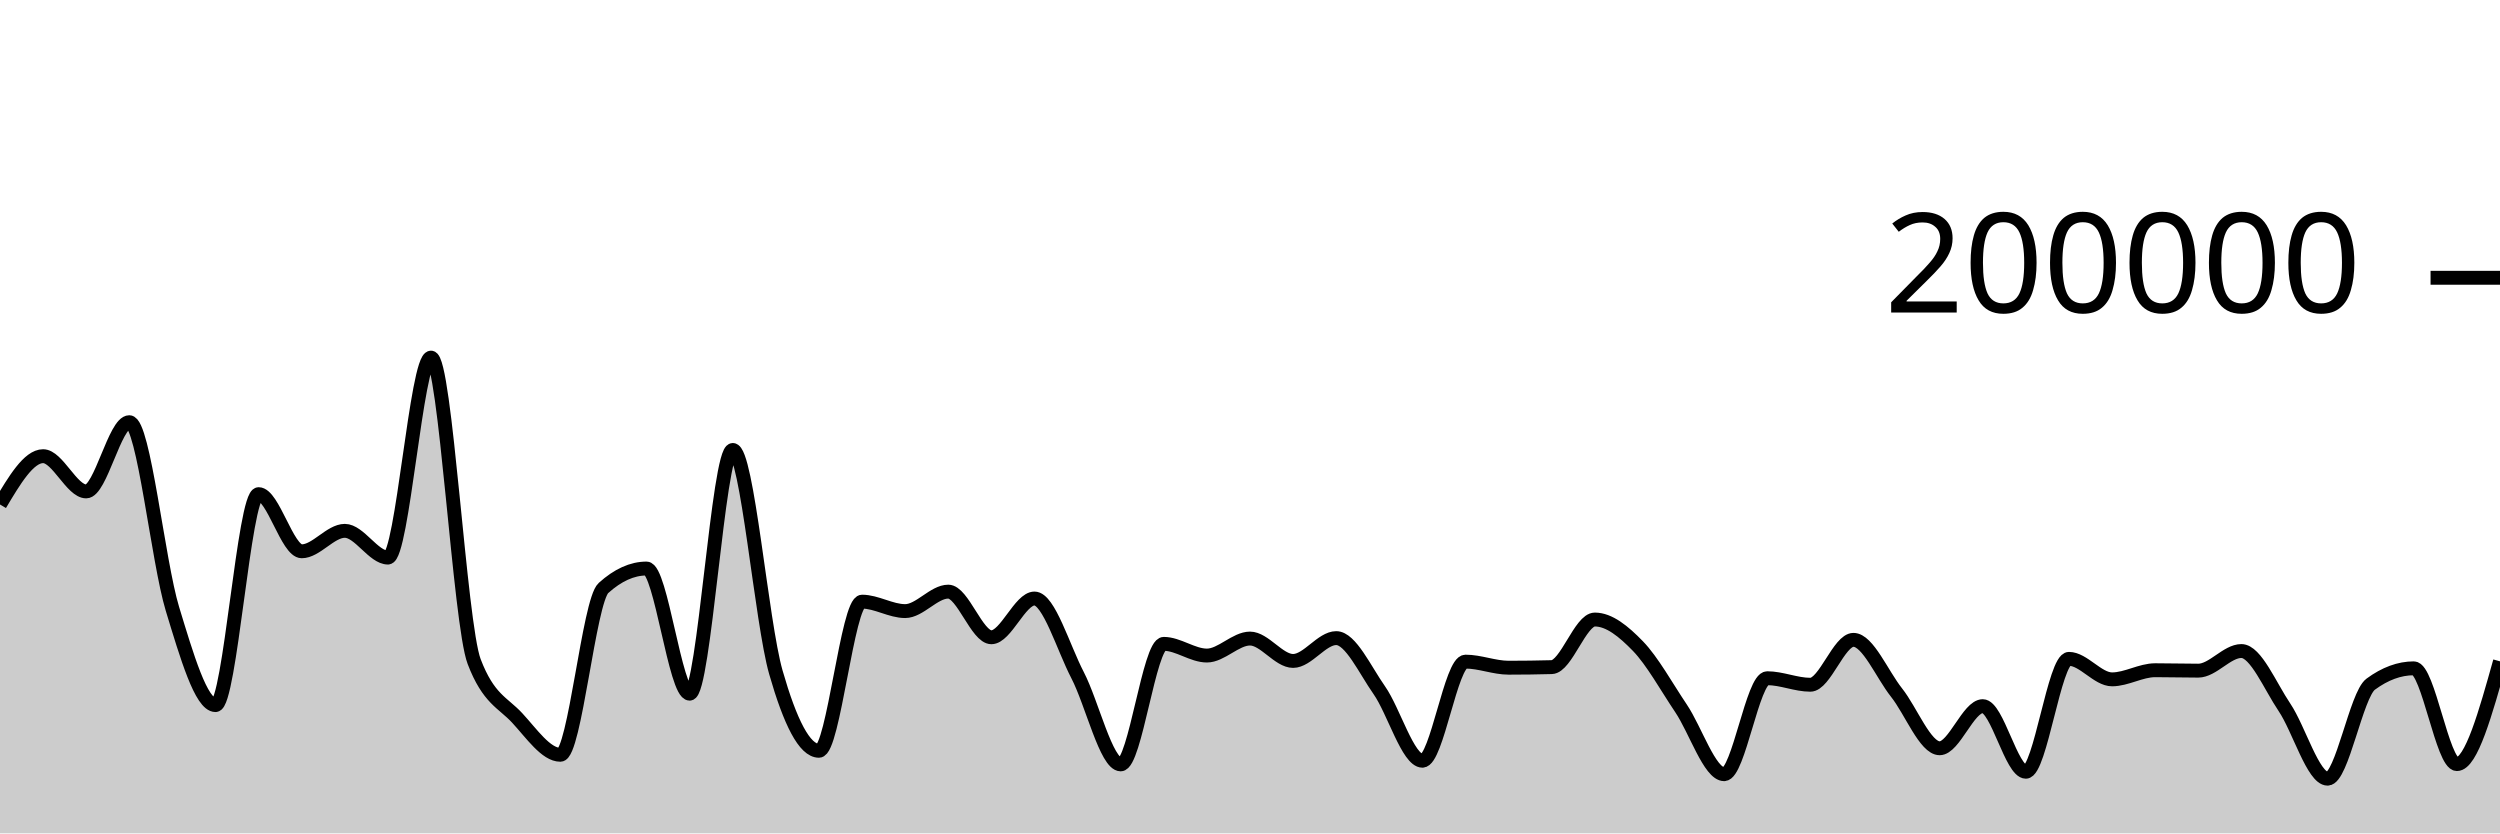
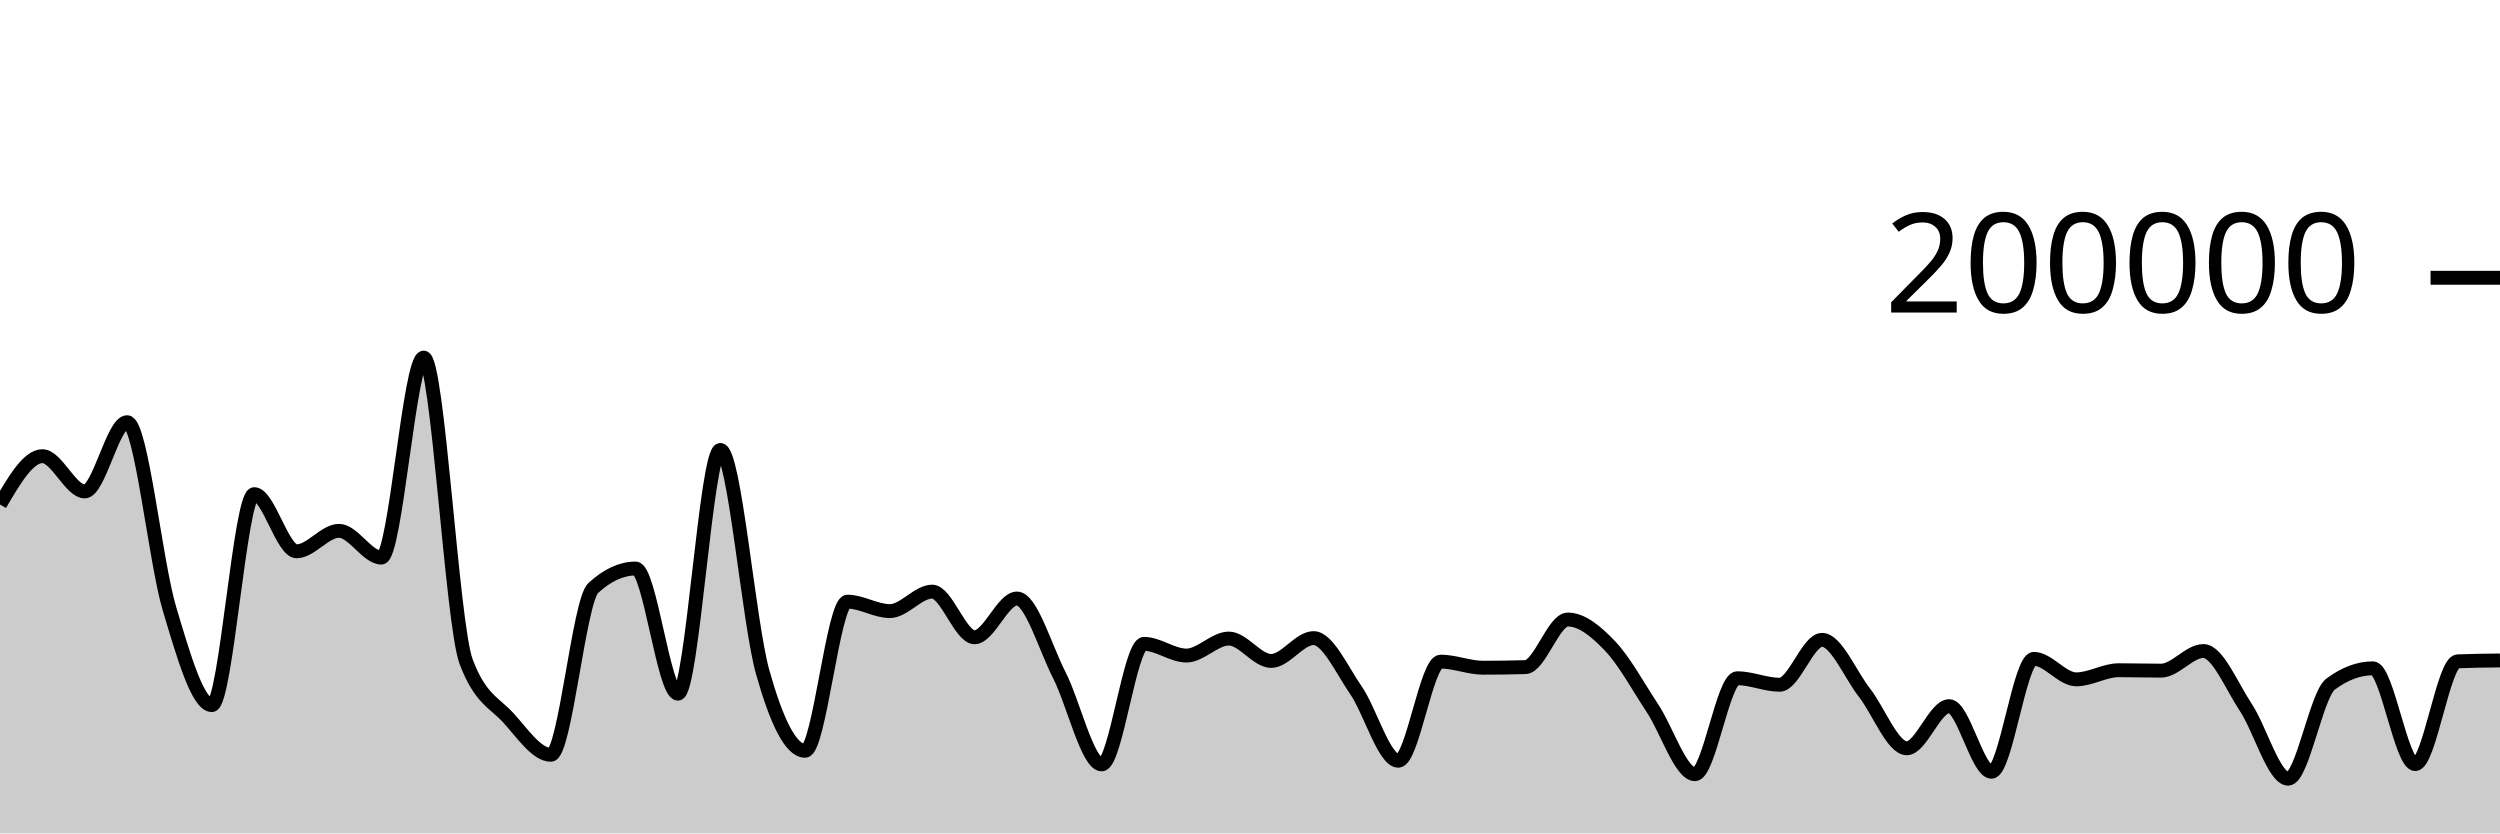
<svg xmlns="http://www.w3.org/2000/svg" viewBox="0 0 180 60">
  <g transform="translate(0,20)">
-     <path class="area" fill="rgba(0, 0, 0, 0.2)" d="M0,16.323C1.034,14.584,2.069,12.845,3.103,12.845C4.138,12.845,5.172,15.382,6.207,15.382C7.241,15.382,8.276,10.397,9.31,10.397C10.345,10.397,11.379,20.44,12.414,23.835C13.448,27.23,14.483,30.768,15.517,30.768C16.552,30.768,17.586,15.578,18.621,15.578C19.655,15.578,20.69,19.693,21.724,19.693C22.759,19.693,23.793,18.22,24.828,18.22C25.862,18.22,26.897,20.146,27.931,20.146C28.966,20.146,30,5.747,31.034,5.747C32.069,5.747,33.103,24.92,34.138,27.63C35.172,30.34,36.207,30.575,37.241,31.695C38.276,32.814,39.31,34.345,40.345,34.345C41.379,34.345,42.414,23.274,43.448,22.338C44.483,21.402,45.517,20.934,46.552,20.934C47.586,20.934,48.621,29.944,49.655,29.944C50.69,29.944,51.724,12.397,52.759,12.397C53.793,12.397,54.828,24.793,55.862,28.403C56.897,32.013,57.931,34.057,58.966,34.057C60,34.057,61.034,23.319,62.069,23.319C63.103,23.319,64.138,23.999,65.172,23.999C66.207,23.999,67.241,22.597,68.276,22.597C69.31,22.597,70.345,25.883,71.379,25.883C72.414,25.883,73.448,23.093,74.483,23.093C75.517,23.093,76.552,26.622,77.586,28.612C78.621,30.603,79.655,35.036,80.69,35.036C81.724,35.036,82.759,26.358,83.793,26.358C84.828,26.358,85.862,27.2,86.897,27.2C87.931,27.2,88.966,25.976,90,25.976C91.034,25.976,92.069,27.588,93.103,27.588C94.138,27.588,95.172,25.944,96.207,25.944C97.241,25.944,98.276,28.225,99.31,29.697C100.345,31.168,101.379,34.773,102.414,34.773C103.448,34.773,104.483,27.637,105.517,27.637C106.552,27.637,107.586,28.075,108.621,28.075C109.655,28.075,110.69,28.061,111.724,28.033C112.759,28.004,113.793,24.606,114.828,24.606C115.862,24.606,116.897,25.453,117.931,26.519C118.966,27.585,120,29.465,121.034,31.002C122.069,32.539,123.103,35.742,124.138,35.742C125.172,35.742,126.207,28.832,127.241,28.832C128.276,28.832,129.31,29.302,130.345,29.302C131.379,29.302,132.414,26.069,133.448,26.069C134.483,26.069,135.517,28.566,136.552,29.867C137.586,31.168,138.621,33.875,139.655,33.875C140.69,33.875,141.724,30.843,142.759,30.843C143.793,30.843,144.828,35.566,145.862,35.566C146.897,35.566,147.931,27.438,148.966,27.438C150,27.438,151.034,28.914,152.069,28.914C153.103,28.914,154.138,28.256,155.172,28.256C156.207,28.256,157.241,28.287,158.276,28.287C159.31,28.287,160.345,26.874,161.379,26.874C162.414,26.874,163.448,29.398,164.483,30.93C165.517,32.462,166.552,36.065,167.586,36.065C168.621,36.065,169.655,30.022,170.69,29.261C171.724,28.5,172.759,28.119,173.793,28.119C174.828,28.119,175.862,35.015,176.897,35.015C177.931,35.015,178.966,31.315,180,27.616L180,40C178.966,40,177.931,40,176.897,40C175.862,40,174.828,40,173.793,40C172.759,40,171.724,40,170.69,40C169.655,40,168.621,40,167.586,40C166.552,40,165.517,40,164.483,40C163.448,40,162.414,40,161.379,40C160.345,40,159.31,40,158.276,40C157.241,40,156.207,40,155.172,40C154.138,40,153.103,40,152.069,40C151.034,40,150,40,148.966,40C147.931,40,146.897,40,145.862,40C144.828,40,143.793,40,142.759,40C141.724,40,140.69,40,139.655,40C138.621,40,137.586,40,136.552,40C135.517,40,134.483,40,133.448,40C132.414,40,131.379,40,130.345,40C129.31,40,128.276,40,127.241,40C126.207,40,125.172,40,124.138,40C123.103,40,122.069,40,121.034,40C120,40,118.966,40,117.931,40C116.897,40,115.862,40,114.828,40C113.793,40,112.759,40,111.724,40C110.69,40,109.655,40,108.621,40C107.586,40,106.552,40,105.517,40C104.483,40,103.448,40,102.414,40C101.379,40,100.345,40,99.31,40C98.276,40,97.241,40,96.207,40C95.172,40,94.138,40,93.103,40C92.069,40,91.034,40,90,40C88.966,40,87.931,40,86.897,40C85.862,40,84.828,40,83.793,40C82.759,40,81.724,40,80.69,40C79.655,40,78.621,40,77.586,40C76.552,40,75.517,40,74.483,40C73.448,40,72.414,40,71.379,40C70.345,40,69.31,40,68.276,40C67.241,40,66.207,40,65.172,40C64.138,40,63.103,40,62.069,40C61.034,40,60,40,58.966,40C57.931,40,56.897,40,55.862,40C54.828,40,53.793,40,52.759,40C51.724,40,50.69,40,49.655,40C48.621,40,47.586,40,46.552,40C45.517,40,44.483,40,43.448,40C42.414,40,41.379,40,40.345,40C39.31,40,38.276,40,37.241,40C36.207,40,35.172,40,34.138,40C33.103,40,32.069,40,31.034,40C30,40,28.966,40,27.931,40C26.897,40,25.862,40,24.828,40C23.793,40,22.759,40,21.724,40C20.69,40,19.655,40,18.621,40C17.586,40,16.552,40,15.517,40C14.483,40,13.448,40,12.414,40C11.379,40,10.345,40,9.31,40C8.276,40,7.241,40,6.207,40C5.172,40,4.138,40,3.103,40C2.069,40,1.034,40,0,40Z" />
-     <path class="line" stroke="black" fill="none" d="M0,16.323C1.034,14.584,2.069,12.845,3.103,12.845C4.138,12.845,5.172,15.382,6.207,15.382C7.241,15.382,8.276,10.397,9.31,10.397C10.345,10.397,11.379,20.44,12.414,23.835C13.448,27.23,14.483,30.768,15.517,30.768C16.552,30.768,17.586,15.578,18.621,15.578C19.655,15.578,20.69,19.693,21.724,19.693C22.759,19.693,23.793,18.22,24.828,18.22C25.862,18.22,26.897,20.146,27.931,20.146C28.966,20.146,30,5.747,31.034,5.747C32.069,5.747,33.103,24.92,34.138,27.63C35.172,30.34,36.207,30.575,37.241,31.695C38.276,32.814,39.31,34.345,40.345,34.345C41.379,34.345,42.414,23.274,43.448,22.338C44.483,21.402,45.517,20.934,46.552,20.934C47.586,20.934,48.621,29.944,49.655,29.944C50.69,29.944,51.724,12.397,52.759,12.397C53.793,12.397,54.828,24.793,55.862,28.403C56.897,32.013,57.931,34.057,58.966,34.057C60,34.057,61.034,23.319,62.069,23.319C63.103,23.319,64.138,23.999,65.172,23.999C66.207,23.999,67.241,22.597,68.276,22.597C69.31,22.597,70.345,25.883,71.379,25.883C72.414,25.883,73.448,23.093,74.483,23.093C75.517,23.093,76.552,26.622,77.586,28.612C78.621,30.603,79.655,35.036,80.69,35.036C81.724,35.036,82.759,26.358,83.793,26.358C84.828,26.358,85.862,27.2,86.897,27.2C87.931,27.2,88.966,25.976,90,25.976C91.034,25.976,92.069,27.588,93.103,27.588C94.138,27.588,95.172,25.944,96.207,25.944C97.241,25.944,98.276,28.225,99.31,29.697C100.345,31.168,101.379,34.773,102.414,34.773C103.448,34.773,104.483,27.637,105.517,27.637C106.552,27.637,107.586,28.075,108.621,28.075C109.655,28.075,110.69,28.061,111.724,28.033C112.759,28.004,113.793,24.606,114.828,24.606C115.862,24.606,116.897,25.453,117.931,26.519C118.966,27.585,120,29.465,121.034,31.002C122.069,32.539,123.103,35.742,124.138,35.742C125.172,35.742,126.207,28.832,127.241,28.832C128.276,28.832,129.31,29.302,130.345,29.302C131.379,29.302,132.414,26.069,133.448,26.069C134.483,26.069,135.517,28.566,136.552,29.867C137.586,31.168,138.621,33.875,139.655,33.875C140.69,33.875,141.724,30.843,142.759,30.843C143.793,30.843,144.828,35.566,145.862,35.566C146.897,35.566,147.931,27.438,148.966,27.438C150,27.438,151.034,28.914,152.069,28.914C153.103,28.914,154.138,28.256,155.172,28.256C156.207,28.256,157.241,28.287,158.276,28.287C159.31,28.287,160.345,26.874,161.379,26.874C162.414,26.874,163.448,29.398,164.483,30.93C165.517,32.462,166.552,36.065,167.586,36.065C168.621,36.065,169.655,30.022,170.69,29.261C171.724,28.5,172.759,28.119,173.793,28.119C174.828,28.119,175.862,35.015,176.897,35.015C177.931,35.015,178.966,31.315,180,27.616" />
+     <path class="area" fill="rgba(0, 0, 0, 0.2)" d="M0,16.323C1.017,14.584,2.034,12.845,3.051,12.845C4.068,12.845,5.085,15.382,6.102,15.382C7.119,15.382,8.136,10.397,9.153,10.397C10.169,10.397,11.186,20.44,12.203,23.835C13.22,27.23,14.237,30.768,15.254,30.768C16.271,30.768,17.288,15.578,18.305,15.578C19.322,15.578,20.339,19.693,21.356,19.693C22.373,19.693,23.39,18.22,24.407,18.22C25.424,18.22,26.441,20.146,27.458,20.146C28.475,20.146,29.492,5.747,30.508,5.747C31.525,5.747,32.542,24.92,33.559,27.63C34.576,30.34,35.593,30.575,36.61,31.695C37.627,32.814,38.644,34.345,39.661,34.345C40.678,34.345,41.695,23.274,42.712,22.338C43.729,21.402,44.746,20.934,45.763,20.934C46.78,20.934,47.797,29.944,48.814,29.944C49.831,29.944,50.847,12.397,51.864,12.397C52.881,12.397,53.898,24.793,54.915,28.403C55.932,32.013,56.949,34.057,57.966,34.057C58.983,34.057,60,23.319,61.017,23.319C62.034,23.319,63.051,23.999,64.068,23.999C65.085,23.999,66.102,22.597,67.119,22.597C68.136,22.597,69.153,25.883,70.169,25.883C71.186,25.883,72.203,23.093,73.22,23.093C74.237,23.093,75.254,26.622,76.271,28.612C77.288,30.603,78.305,35.036,79.322,35.036C80.339,35.036,81.356,26.358,82.373,26.358C83.39,26.358,84.407,27.2,85.424,27.2C86.441,27.2,87.458,25.976,88.475,25.976C89.492,25.976,90.508,27.588,91.525,27.588C92.542,27.588,93.559,25.944,94.576,25.944C95.593,25.944,96.61,28.225,97.627,29.697C98.644,31.168,99.661,34.773,100.678,34.773C101.695,34.773,102.712,27.637,103.729,27.637C104.746,27.637,105.763,28.075,106.78,28.075C107.797,28.075,108.814,28.061,109.831,28.033C110.847,28.004,111.864,24.606,112.881,24.606C113.898,24.606,114.915,25.453,115.932,26.519C116.949,27.585,117.966,29.465,118.983,31.002C120,32.539,121.017,35.742,122.034,35.742C123.051,35.742,124.068,28.832,125.085,28.832C126.102,28.832,127.119,29.302,128.136,29.302C129.153,29.302,130.169,26.069,131.186,26.069C132.203,26.069,133.22,28.566,134.237,29.867C135.254,31.168,136.271,33.875,137.288,33.875C138.305,33.875,139.322,30.843,140.339,30.843C141.356,30.843,142.373,35.566,143.39,35.566C144.407,35.566,145.424,27.438,146.441,27.438C147.458,27.438,148.475,28.914,149.492,28.914C150.508,28.914,151.525,28.256,152.542,28.256C153.559,28.256,154.576,28.287,155.593,28.287C156.61,28.287,157.627,26.874,158.644,26.874C159.661,26.874,160.678,29.398,161.695,30.93C162.712,32.462,163.729,36.065,164.746,36.065C165.763,36.065,166.78,30.022,167.797,29.261C168.814,28.5,169.831,28.119,170.847,28.119C171.864,28.119,172.881,35.015,173.898,35.015C174.915,35.015,175.932,27.657,176.949,27.616C177.966,27.574,178.983,27.563,180,27.553L180,40C178.983,40,177.966,40,176.949,40C175.932,40,174.915,40,173.898,40C172.881,40,171.864,40,170.847,40C169.831,40,168.814,40,167.797,40C166.78,40,165.763,40,164.746,40C163.729,40,162.712,40,161.695,40C160.678,40,159.661,40,158.644,40C157.627,40,156.61,40,155.593,40C154.576,40,153.559,40,152.542,40C151.525,40,150.508,40,149.492,40C148.475,40,147.458,40,146.441,40C145.424,40,144.407,40,143.39,40C142.373,40,141.356,40,140.339,40C139.322,40,138.305,40,137.288,40C136.271,40,135.254,40,134.237,40C133.22,40,132.203,40,131.186,40C130.169,40,129.153,40,128.136,40C127.119,40,126.102,40,125.085,40C124.068,40,123.051,40,122.034,40C121.017,40,120,40,118.983,40C117.966,40,116.949,40,115.932,40C114.915,40,113.898,40,112.881,40C111.864,40,110.847,40,109.831,40C108.814,40,107.797,40,106.78,40C105.763,40,104.746,40,103.729,40C102.712,40,101.695,40,100.678,40C99.661,40,98.644,40,97.627,40C96.61,40,95.593,40,94.576,40C93.559,40,92.542,40,91.525,40C90.508,40,89.492,40,88.475,40C87.458,40,86.441,40,85.424,40C84.407,40,83.39,40,82.373,40C81.356,40,80.339,40,79.322,40C78.305,40,77.288,40,76.271,40C75.254,40,74.237,40,73.22,40C72.203,40,71.186,40,70.169,40C69.153,40,68.136,40,67.119,40C66.102,40,65.085,40,64.068,40C63.051,40,62.034,40,61.017,40C60,40,58.983,40,57.966,40C56.949,40,55.932,40,54.915,40C53.898,40,52.881,40,51.864,40C50.847,40,49.831,40,48.814,40C47.797,40,46.78,40,45.763,40C44.746,40,43.729,40,42.712,40C41.695,40,40.678,40,39.661,40C38.644,40,37.627,40,36.61,40C35.593,40,34.576,40,33.559,40C32.542,40,31.525,40,30.508,40C29.492,40,28.475,40,27.458,40C26.441,40,25.424,40,24.407,40C23.39,40,22.373,40,21.356,40C20.339,40,19.322,40,18.305,40C17.288,40,16.271,40,15.254,40C14.237,40,13.22,40,12.203,40C11.186,40,10.169,40,9.153,40C8.136,40,7.119,40,6.102,40C5.085,40,4.068,40,3.051,40C2.034,40,1.017,40,0,40Z" />
+     <path class="line" stroke="black" fill="none" d="M0,16.323C1.017,14.584,2.034,12.845,3.051,12.845C4.068,12.845,5.085,15.382,6.102,15.382C7.119,15.382,8.136,10.397,9.153,10.397C10.169,10.397,11.186,20.44,12.203,23.835C13.22,27.23,14.237,30.768,15.254,30.768C16.271,30.768,17.288,15.578,18.305,15.578C19.322,15.578,20.339,19.693,21.356,19.693C22.373,19.693,23.39,18.22,24.407,18.22C25.424,18.22,26.441,20.146,27.458,20.146C28.475,20.146,29.492,5.747,30.508,5.747C31.525,5.747,32.542,24.92,33.559,27.63C34.576,30.34,35.593,30.575,36.61,31.695C37.627,32.814,38.644,34.345,39.661,34.345C40.678,34.345,41.695,23.274,42.712,22.338C43.729,21.402,44.746,20.934,45.763,20.934C46.78,20.934,47.797,29.944,48.814,29.944C49.831,29.944,50.847,12.397,51.864,12.397C52.881,12.397,53.898,24.793,54.915,28.403C55.932,32.013,56.949,34.057,57.966,34.057C58.983,34.057,60,23.319,61.017,23.319C62.034,23.319,63.051,23.999,64.068,23.999C65.085,23.999,66.102,22.597,67.119,22.597C68.136,22.597,69.153,25.883,70.169,25.883C71.186,25.883,72.203,23.093,73.22,23.093C74.237,23.093,75.254,26.622,76.271,28.612C77.288,30.603,78.305,35.036,79.322,35.036C80.339,35.036,81.356,26.358,82.373,26.358C83.39,26.358,84.407,27.2,85.424,27.2C86.441,27.2,87.458,25.976,88.475,25.976C89.492,25.976,90.508,27.588,91.525,27.588C92.542,27.588,93.559,25.944,94.576,25.944C95.593,25.944,96.61,28.225,97.627,29.697C98.644,31.168,99.661,34.773,100.678,34.773C101.695,34.773,102.712,27.637,103.729,27.637C104.746,27.637,105.763,28.075,106.78,28.075C107.797,28.075,108.814,28.061,109.831,28.033C110.847,28.004,111.864,24.606,112.881,24.606C113.898,24.606,114.915,25.453,115.932,26.519C116.949,27.585,117.966,29.465,118.983,31.002C120,32.539,121.017,35.742,122.034,35.742C123.051,35.742,124.068,28.832,125.085,28.832C126.102,28.832,127.119,29.302,128.136,29.302C129.153,29.302,130.169,26.069,131.186,26.069C132.203,26.069,133.22,28.566,134.237,29.867C135.254,31.168,136.271,33.875,137.288,33.875C138.305,33.875,139.322,30.843,140.339,30.843C141.356,30.843,142.373,35.566,143.39,35.566C144.407,35.566,145.424,27.438,146.441,27.438C147.458,27.438,148.475,28.914,149.492,28.914C150.508,28.914,151.525,28.256,152.542,28.256C153.559,28.256,154.576,28.287,155.593,28.287C156.61,28.287,157.627,26.874,158.644,26.874C159.661,26.874,160.678,29.398,161.695,30.93C162.712,32.462,163.729,36.065,164.746,36.065C165.763,36.065,166.78,30.022,167.797,29.261C168.814,28.5,169.831,28.119,170.847,28.119C171.864,28.119,172.881,35.015,173.898,35.015C174.915,35.015,175.932,27.657,176.949,27.616C177.966,27.574,178.983,27.563,180,27.553" />
    <path class="axis-ceiling" stroke-width="1" stroke="black" fill="none" d="M175,0L180,0" />
    <text class="axis-ceiling-label" font-family="sans-serif" text-anchor="end" font-size="10px" x="170" y="2.5">200000</text>
  </g>
</svg>
